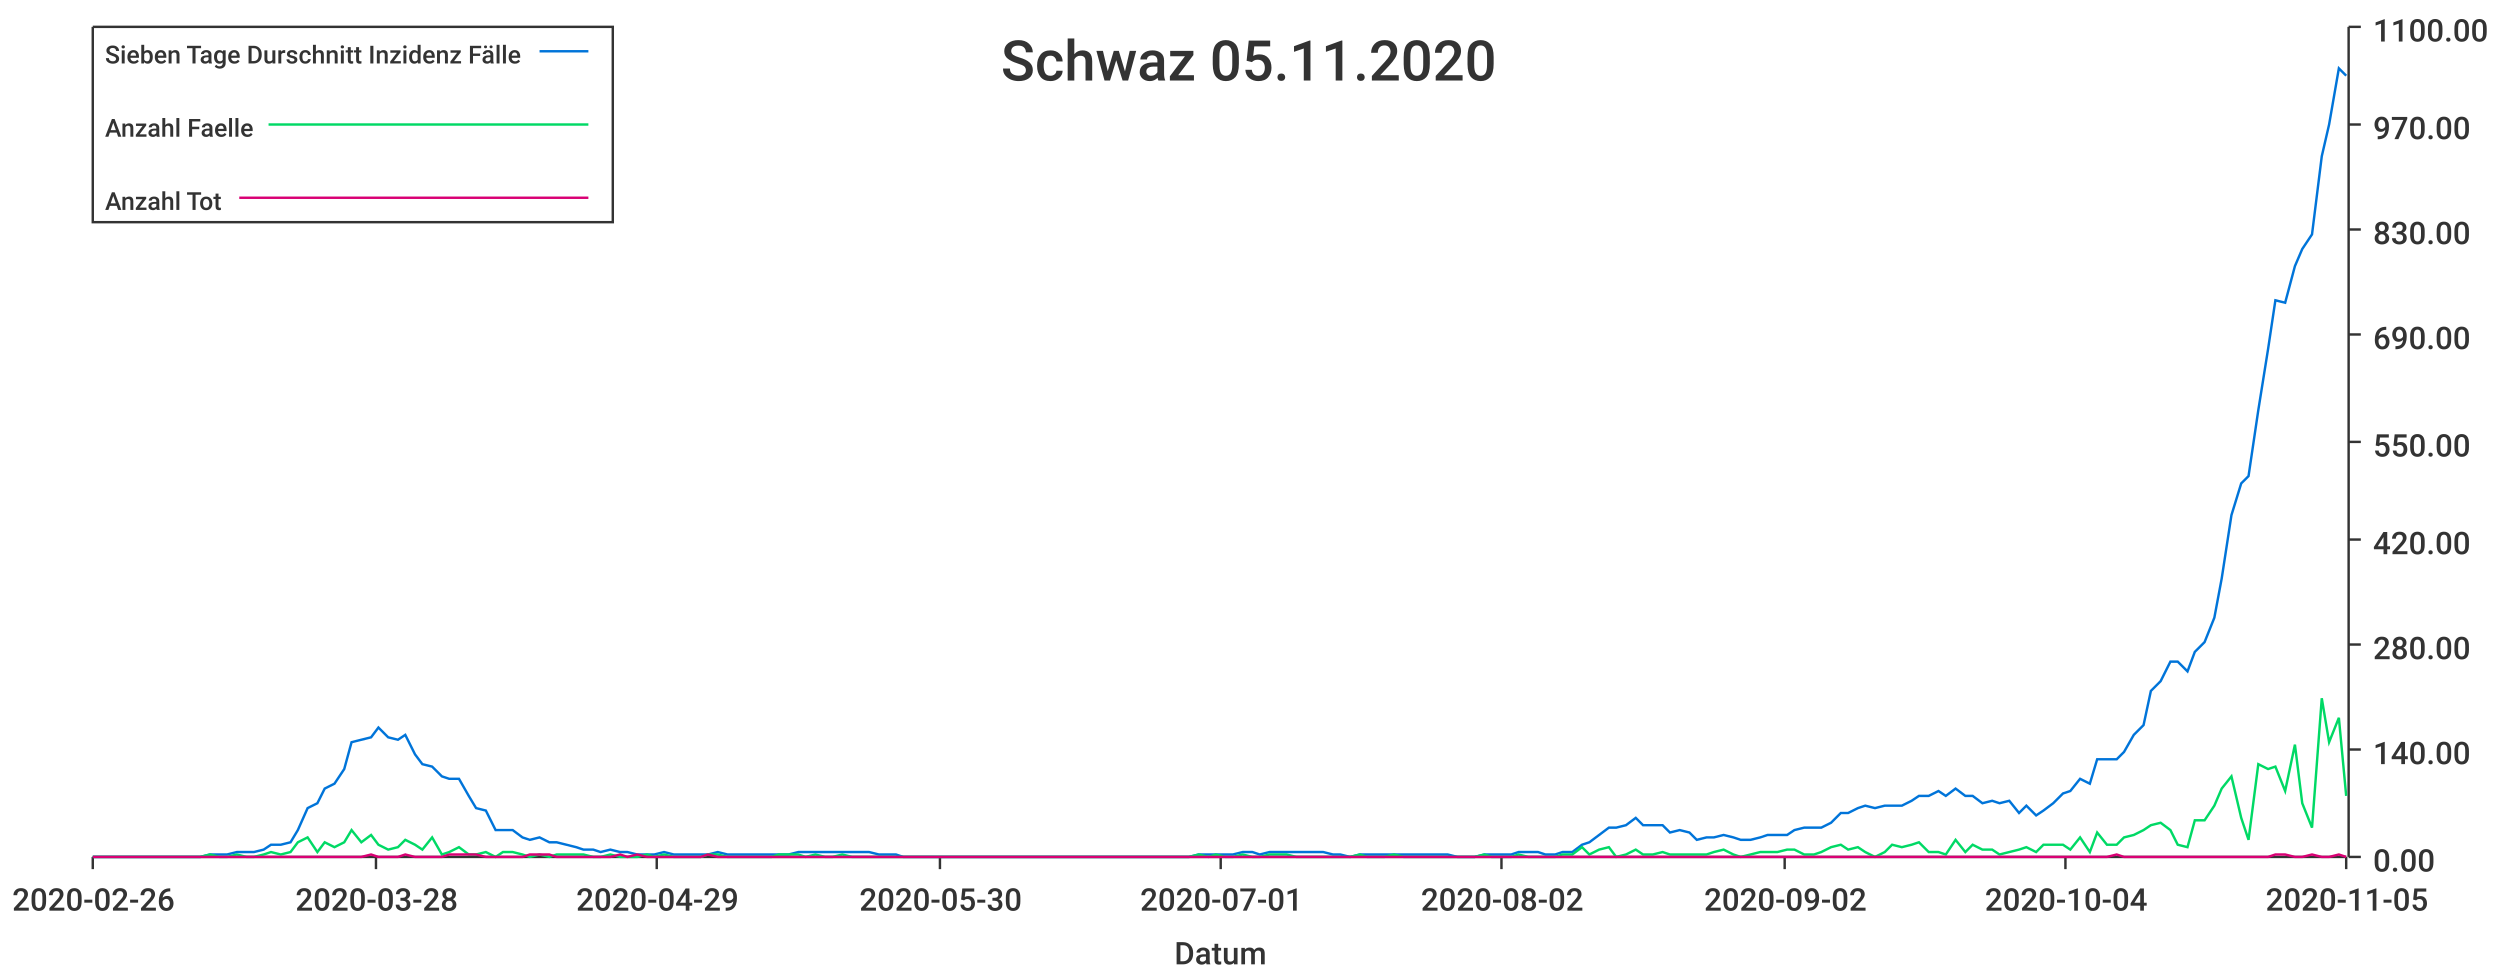
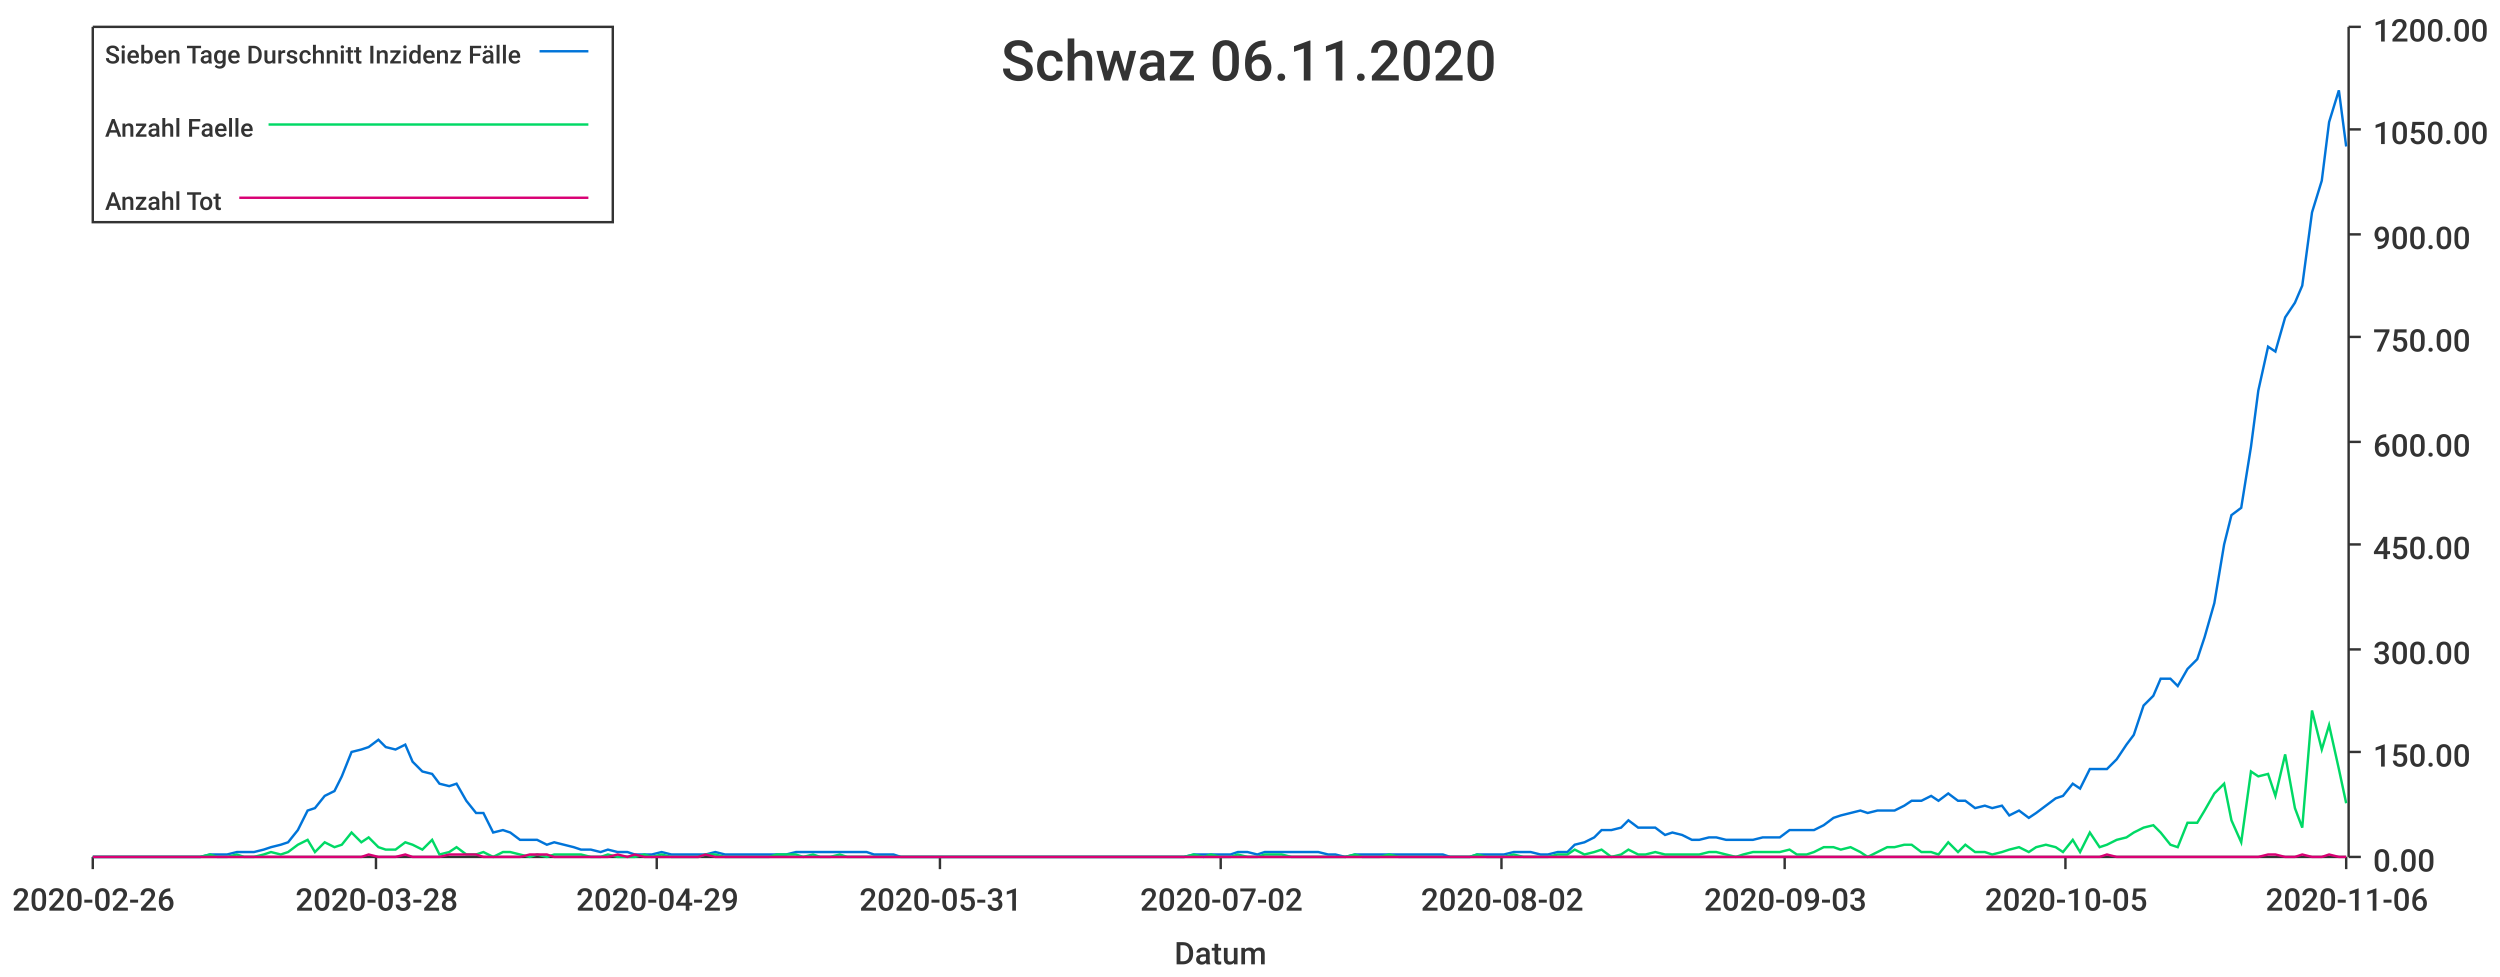
<svg xmlns="http://www.w3.org/2000/svg" width="1024" height="400">\n<path d="M 0 0 L 1024 0 L 1024 400 L 0 400 L 0 0" style="stroke-width:0;stroke:rgba(255,255,255,1.0);fill:rgba(255,255,255,1.0)" />
  <path d="M 38 11 L 961 11 L 961 351 L 38 351 L 38 11" style="stroke-width:0;stroke:rgba(255,255,255,1.0);fill:rgba(255,255,255,1.0)" />
  <path d="M 38 351 L 961 351" style="stroke-width:1;stroke:rgba(51,51,51,1.0);fill:none" />
  <path d="M 38 351 L 38 356" style="stroke-width:1;stroke:rgba(51,51,51,1.0);fill:none" />
  <text x="5" y="373" style="stroke-width:0;stroke:none;fill:rgba(51,51,51,1.0);font-size:12.8px;font-family:'Roboto Medium',sans-serif">2020-02-26</text>
  <path d="M 154 351 L 154 356" style="stroke-width:1;stroke:rgba(51,51,51,1.0);fill:none" />
  <text x="121" y="373" style="stroke-width:0;stroke:none;fill:rgba(51,51,51,1.0);font-size:12.8px;font-family:'Roboto Medium',sans-serif">2020-03-28</text>
  <path d="M 269 351 L 269 356" style="stroke-width:1;stroke:rgba(51,51,51,1.0);fill:none" />
  <text x="236" y="373" style="stroke-width:0;stroke:none;fill:rgba(51,51,51,1.0);font-size:12.8px;font-family:'Roboto Medium',sans-serif">2020-04-29</text>
  <path d="M 385 351 L 385 356" style="stroke-width:1;stroke:rgba(51,51,51,1.0);fill:none" />
-   <text x="352" y="373" style="stroke-width:0;stroke:none;fill:rgba(51,51,51,1.0);font-size:12.8px;font-family:'Roboto Medium',sans-serif">2020-05-30</text>
+   <text x="352" y="373" style="stroke-width:0;stroke:none;fill:rgba(51,51,51,1.0);font-size:12.8px;font-family:'Roboto Medium',sans-serif">2020-05-31</text>
  <path d="M 500 351 L 500 356" style="stroke-width:1;stroke:rgba(51,51,51,1.0);fill:none" />
-   <text x="467" y="373" style="stroke-width:0;stroke:none;fill:rgba(51,51,51,1.0);font-size:12.8px;font-family:'Roboto Medium',sans-serif">2020-07-01</text>
+   <text x="467" y="373" style="stroke-width:0;stroke:none;fill:rgba(51,51,51,1.0);font-size:12.8px;font-family:'Roboto Medium',sans-serif">2020-07-02</text>
  <path d="M 615 351 L 615 356" style="stroke-width:1;stroke:rgba(51,51,51,1.0);fill:none" />
  <text x="582" y="373" style="stroke-width:0;stroke:none;fill:rgba(51,51,51,1.0);font-size:12.8px;font-family:'Roboto Medium',sans-serif">2020-08-02</text>
  <path d="M 731 351 L 731 356" style="stroke-width:1;stroke:rgba(51,51,51,1.0);fill:none" />
-   <text x="698" y="373" style="stroke-width:0;stroke:none;fill:rgba(51,51,51,1.0);font-size:12.8px;font-family:'Roboto Medium',sans-serif">2020-09-02</text>
+   <text x="698" y="373" style="stroke-width:0;stroke:none;fill:rgba(51,51,51,1.0);font-size:12.8px;font-family:'Roboto Medium',sans-serif">2020-09-03</text>
  <path d="M 846 351 L 846 356" style="stroke-width:1;stroke:rgba(51,51,51,1.0);fill:none" />
-   <text x="813" y="373" style="stroke-width:0;stroke:none;fill:rgba(51,51,51,1.0);font-size:12.8px;font-family:'Roboto Medium',sans-serif">2020-10-04</text>
+   <text x="813" y="373" style="stroke-width:0;stroke:none;fill:rgba(51,51,51,1.0);font-size:12.8px;font-family:'Roboto Medium',sans-serif">2020-10-05</text>
  <path d="M 961 351 L 961 356" style="stroke-width:1;stroke:rgba(51,51,51,1.0);fill:none" />
-   <text x="928" y="373" style="stroke-width:0;stroke:none;fill:rgba(51,51,51,1.0);font-size:12.8px;font-family:'Roboto Medium',sans-serif">2020-11-05</text>
+   <text x="928" y="373" style="stroke-width:0;stroke:none;fill:rgba(51,51,51,1.0);font-size:12.8px;font-family:'Roboto Medium',sans-serif">2020-11-06</text>
  <text x="481" y="395" style="stroke-width:0;stroke:none;fill:rgba(51,51,51,1.0);font-size:12.8px;font-family:'Roboto Medium',sans-serif">Datum</text>
  <path d="M 962 351 L 962 11" style="stroke-width:1;stroke:rgba(51,51,51,1.0);fill:none" />
  <path d="M 962 351 L 967 351" style="stroke-width:1;stroke:rgba(51,51,51,1.0);fill:none" />
  <text x="972" y="357" style="stroke-width:0;stroke:none;fill:rgba(51,51,51,1.0);font-size:12.8px;font-family:'Roboto Medium',sans-serif">0.00</text>
-   <path d="M 962 307 L 967 307" style="stroke-width:1;stroke:rgba(51,51,51,1.0);fill:none" />
-   <text x="972" y="313" style="stroke-width:0;stroke:none;fill:rgba(51,51,51,1.0);font-size:12.8px;font-family:'Roboto Medium',sans-serif">140.00</text>
-   <path d="M 962 264 L 967 264" style="stroke-width:1;stroke:rgba(51,51,51,1.0);fill:none" />
-   <text x="972" y="270" style="stroke-width:0;stroke:none;fill:rgba(51,51,51,1.0);font-size:12.8px;font-family:'Roboto Medium',sans-serif">280.00</text>
-   <path d="M 962 221 L 967 221" style="stroke-width:1;stroke:rgba(51,51,51,1.0);fill:none" />
-   <text x="972" y="227" style="stroke-width:0;stroke:none;fill:rgba(51,51,51,1.0);font-size:12.8px;font-family:'Roboto Medium',sans-serif">420.00</text>
+   <path d="M 962 308 L 967 308" style="stroke-width:1;stroke:rgba(51,51,51,1.0);fill:none" />
+   <text x="972" y="314" style="stroke-width:0;stroke:none;fill:rgba(51,51,51,1.0);font-size:12.8px;font-family:'Roboto Medium',sans-serif">150.00</text>
+   <path d="M 962 266 L 967 266" style="stroke-width:1;stroke:rgba(51,51,51,1.0);fill:none" />
+   <text x="972" y="272" style="stroke-width:0;stroke:none;fill:rgba(51,51,51,1.0);font-size:12.8px;font-family:'Roboto Medium',sans-serif">300.00</text>
+   <path d="M 962 223 L 967 223" style="stroke-width:1;stroke:rgba(51,51,51,1.0);fill:none" />
+   <text x="972" y="229" style="stroke-width:0;stroke:none;fill:rgba(51,51,51,1.0);font-size:12.8px;font-family:'Roboto Medium',sans-serif">450.00</text>
  <path d="M 962 181 L 967 181" style="stroke-width:1;stroke:rgba(51,51,51,1.0);fill:none" />
-   <text x="972" y="187" style="stroke-width:0;stroke:none;fill:rgba(51,51,51,1.0);font-size:12.8px;font-family:'Roboto Medium',sans-serif">550.00</text>
-   <path d="M 962 137 L 967 137" style="stroke-width:1;stroke:rgba(51,51,51,1.0);fill:none" />
-   <text x="972" y="143" style="stroke-width:0;stroke:none;fill:rgba(51,51,51,1.0);font-size:12.8px;font-family:'Roboto Medium',sans-serif">690.00</text>
-   <path d="M 962 94 L 967 94" style="stroke-width:1;stroke:rgba(51,51,51,1.0);fill:none" />
-   <text x="972" y="100" style="stroke-width:0;stroke:none;fill:rgba(51,51,51,1.0);font-size:12.8px;font-family:'Roboto Medium',sans-serif">830.00</text>
-   <path d="M 962 51 L 967 51" style="stroke-width:1;stroke:rgba(51,51,51,1.0);fill:none" />
-   <text x="972" y="57" style="stroke-width:0;stroke:none;fill:rgba(51,51,51,1.0);font-size:12.8px;font-family:'Roboto Medium',sans-serif">970.00</text>
+   <text x="972" y="187" style="stroke-width:0;stroke:none;fill:rgba(51,51,51,1.0);font-size:12.8px;font-family:'Roboto Medium',sans-serif">600.00</text>
+   <path d="M 962 138 L 967 138" style="stroke-width:1;stroke:rgba(51,51,51,1.0);fill:none" />
+   <text x="972" y="144" style="stroke-width:0;stroke:none;fill:rgba(51,51,51,1.0);font-size:12.8px;font-family:'Roboto Medium',sans-serif">750.00</text>
+   <path d="M 962 96 L 967 96" style="stroke-width:1;stroke:rgba(51,51,51,1.0);fill:none" />
+   <text x="972" y="102" style="stroke-width:0;stroke:none;fill:rgba(51,51,51,1.0);font-size:12.8px;font-family:'Roboto Medium',sans-serif">900.00</text>
+   <path d="M 962 53 L 967 53" style="stroke-width:1;stroke:rgba(51,51,51,1.0);fill:none" />
+   <text x="972" y="59" style="stroke-width:0;stroke:none;fill:rgba(51,51,51,1.0);font-size:12.8px;font-family:'Roboto Medium',sans-serif">1050.00</text>
  <path d="M 962 11 L 967 11" style="stroke-width:1;stroke:rgba(51,51,51,1.0);fill:none" />
-   <text x="972" y="17" style="stroke-width:0;stroke:none;fill:rgba(51,51,51,1.0);font-size:12.8px;font-family:'Roboto Medium',sans-serif">1100.00</text>
-   <path d="M 38 351 L 42 351 L 46 351 L 49 351 L 53 351 L 57 351 L 60 351 L 64 351 L 68 351 L 71 351 L 75 351 L 79 351 L 82 351 L 86 350 L 90 350 L 93 350 L 97 349 L 101 349 L 104 349 L 108 348 L 111 346 L 115 346 L 119 345 L 122 340 L 126 331 L 130 329 L 133 323 L 137 321 L 141 315 L 144 304 L 148 303 L 152 302 L 155 298 L 159 302 L 163 303 L 166 301 L 170 309 L 173 313 L 177 314 L 181 318 L 184 319 L 188 319 L 192 326 L 195 331 L 199 332 L 203 340 L 206 340 L 210 340 L 214 343 L 217 344 L 221 343 L 225 345 L 228 345 L 232 346 L 236 347 L 239 348 L 243 348 L 246 349 L 250 348 L 254 349 L 257 349 L 261 350 L 265 350 L 268 350 L 272 349 L 276 350 L 279 350 L 283 350 L 287 350 L 290 350 L 294 349 L 298 350 L 301 350 L 305 350 L 308 350 L 312 350 L 316 350 L 319 350 L 323 350 L 327 349 L 330 349 L 334 349 L 338 349 L 341 349 L 345 349 L 349 349 L 352 349 L 356 349 L 360 350 L 363 350 L 367 350 L 370 351 L 374 351 L 378 351 L 381 351 L 385 351 L 389 351 L 392 351 L 396 351 L 400 351 L 403 351 L 407 351 L 411 351 L 414 351 L 418 351 L 422 351 L 425 351 L 429 351 L 433 351 L 436 351 L 440 351 L 443 351 L 447 351 L 451 351 L 454 351 L 458 351 L 462 351 L 465 351 L 469 351 L 473 351 L 476 351 L 480 351 L 484 351 L 487 351 L 491 350 L 495 350 L 498 350 L 502 350 L 505 350 L 509 349 L 513 349 L 516 350 L 520 349 L 524 349 L 527 349 L 531 349 L 535 349 L 538 349 L 542 349 L 546 350 L 549 350 L 553 351 L 557 350 L 560 350 L 564 350 L 567 350 L 571 350 L 575 350 L 578 350 L 582 350 L 586 350 L 589 350 L 593 350 L 597 351 L 600 351 L 604 351 L 608 350 L 611 350 L 615 350 L 619 350 L 622 349 L 626 349 L 630 349 L 633 350 L 637 350 L 640 349 L 644 349 L 648 346 L 651 345 L 655 342 L 659 339 L 662 339 L 666 338 L 670 335 L 673 338 L 677 338 L 681 338 L 684 341 L 688 340 L 692 341 L 695 344 L 699 343 L 702 343 L 706 342 L 710 343 L 713 344 L 717 344 L 721 343 L 724 342 L 728 342 L 732 342 L 735 340 L 739 339 L 743 339 L 746 339 L 750 337 L 754 333 L 757 333 L 761 331 L 764 330 L 768 331 L 772 330 L 775 330 L 779 330 L 783 328 L 786 326 L 790 326 L 794 324 L 797 326 L 801 323 L 805 326 L 808 326 L 812 329 L 816 328 L 819 329 L 823 328 L 827 333 L 830 330 L 834 334 L 837 332 L 841 329 L 845 325 L 848 324 L 852 319 L 856 321 L 859 311 L 863 311 L 867 311 L 870 308 L 874 301 L 878 297 L 881 283 L 885 279 L 889 271 L 892 271 L 896 275 L 899 267 L 903 263 L 907 253 L 910 237 L 914 211 L 918 198 L 921 195 L 925 168 L 929 143 L 932 123 L 936 124 L 940 109 L 943 102 L 947 96 L 951 64 L 954 51 L 958 28 L 961 31" style="stroke-width:1;stroke:rgba(0,116,217,1.0);fill:none" />
-   <path d="M 38 351 L 42 351 L 46 351 L 49 351 L 53 351 L 57 351 L 60 351 L 64 351 L 68 351 L 71 351 L 75 351 L 79 351 L 82 351 L 86 350 L 90 351 L 93 351 L 97 350 L 101 351 L 104 351 L 108 350 L 111 349 L 115 350 L 119 349 L 122 345 L 126 343 L 130 349 L 133 345 L 137 347 L 141 345 L 144 340 L 148 345 L 152 342 L 155 346 L 159 348 L 163 347 L 166 344 L 170 346 L 173 348 L 177 343 L 181 350 L 184 349 L 188 347 L 192 350 L 195 350 L 199 349 L 203 351 L 206 349 L 210 349 L 214 350 L 217 351 L 221 350 L 225 351 L 228 350 L 232 350 L 236 350 L 239 350 L 243 351 L 246 351 L 250 350 L 254 351 L 257 351 L 261 351 L 265 350 L 268 351 L 272 350 L 276 351 L 279 351 L 283 351 L 287 351 L 290 350 L 294 350 L 298 351 L 301 351 L 305 351 L 308 351 L 312 351 L 316 351 L 319 350 L 323 350 L 327 350 L 330 351 L 334 350 L 338 351 L 341 351 L 345 350 L 349 351 L 352 351 L 356 351 L 360 351 L 363 351 L 367 351 L 370 351 L 374 351 L 378 351 L 381 351 L 385 351 L 389 351 L 392 351 L 396 351 L 400 351 L 403 351 L 407 351 L 411 351 L 414 351 L 418 351 L 422 351 L 425 351 L 429 351 L 433 351 L 436 351 L 440 351 L 443 351 L 447 351 L 451 351 L 454 351 L 458 351 L 462 351 L 465 351 L 469 351 L 473 351 L 476 351 L 480 351 L 484 351 L 487 351 L 491 350 L 495 351 L 498 350 L 502 351 L 505 351 L 509 350 L 513 351 L 516 351 L 520 350 L 524 350 L 527 350 L 531 351 L 535 351 L 538 351 L 542 351 L 546 351 L 549 351 L 553 351 L 557 350 L 560 351 L 564 351 L 567 351 L 571 350 L 575 351 L 578 351 L 582 351 L 586 351 L 589 351 L 593 351 L 597 351 L 600 351 L 604 351 L 608 350 L 611 351 L 615 351 L 619 351 L 622 350 L 626 351 L 630 351 L 633 351 L 637 351 L 640 350 L 644 350 L 648 347 L 651 350 L 655 348 L 659 347 L 662 351 L 666 350 L 670 348 L 673 350 L 677 350 L 681 349 L 684 350 L 688 350 L 692 350 L 695 350 L 699 350 L 702 349 L 706 348 L 710 350 L 713 351 L 717 350 L 721 349 L 724 349 L 728 349 L 732 348 L 735 348 L 739 350 L 743 350 L 746 349 L 750 347 L 754 346 L 757 348 L 761 347 L 764 349 L 768 351 L 772 349 L 775 346 L 779 347 L 783 346 L 786 345 L 790 349 L 794 349 L 797 350 L 801 344 L 805 349 L 808 346 L 812 348 L 816 348 L 819 350 L 823 349 L 827 348 L 830 347 L 834 349 L 837 346 L 841 346 L 845 346 L 848 348 L 852 343 L 856 349 L 859 341 L 863 346 L 867 346 L 870 343 L 874 342 L 878 340 L 881 338 L 885 337 L 889 340 L 892 346 L 896 347 L 899 336 L 903 336 L 907 330 L 910 323 L 914 318 L 918 335 L 921 344 L 925 313 L 929 315 L 932 314 L 936 324 L 940 305 L 943 329 L 947 339 L 951 286 L 954 304 L 958 294 L 961 326" style="stroke-width:1;stroke:rgba(0,217,101,1.0);fill:none" />
-   <path d="M 38 351 L 42 351 L 46 351 L 49 351 L 53 351 L 57 351 L 60 351 L 64 351 L 68 351 L 71 351 L 75 351 L 79 351 L 82 351 L 86 351 L 90 351 L 93 351 L 97 351 L 101 351 L 104 351 L 108 351 L 111 351 L 115 351 L 119 351 L 122 351 L 126 351 L 130 351 L 133 351 L 137 351 L 141 351 L 144 351 L 148 351 L 152 350 L 155 351 L 159 351 L 163 351 L 166 350 L 170 351 L 173 351 L 177 351 L 181 351 L 184 350 L 188 350 L 192 350 L 195 350 L 199 351 L 203 351 L 206 351 L 210 351 L 214 351 L 217 350 L 221 350 L 225 350 L 228 351 L 232 351 L 236 351 L 239 351 L 243 351 L 246 351 L 250 351 L 254 350 L 257 351 L 261 350 L 265 351 L 268 351 L 272 351 L 276 351 L 279 351 L 283 351 L 287 351 L 290 350 L 294 351 L 298 351 L 301 351 L 305 351 L 308 351 L 312 351 L 316 351 L 319 351 L 323 351 L 327 351 L 330 351 L 334 351 L 338 351 L 341 351 L 345 351 L 349 351 L 352 351 L 356 351 L 360 351 L 363 351 L 367 351 L 370 351 L 374 351 L 378 351 L 381 351 L 385 351 L 389 351 L 392 351 L 396 351 L 400 351 L 403 351 L 407 351 L 411 351 L 414 351 L 418 351 L 422 351 L 425 351 L 429 351 L 433 351 L 436 351 L 440 351 L 443 351 L 447 351 L 451 351 L 454 351 L 458 351 L 462 351 L 465 351 L 469 351 L 473 351 L 476 351 L 480 351 L 484 351 L 487 351 L 491 351 L 495 351 L 498 351 L 502 351 L 505 351 L 509 351 L 513 351 L 516 351 L 520 351 L 524 351 L 527 351 L 531 351 L 535 351 L 538 351 L 542 351 L 546 351 L 549 351 L 553 351 L 557 351 L 560 351 L 564 351 L 567 351 L 571 351 L 575 351 L 578 351 L 582 351 L 586 351 L 589 351 L 593 351 L 597 351 L 600 351 L 604 351 L 608 351 L 611 351 L 615 351 L 619 351 L 622 351 L 626 351 L 630 351 L 633 351 L 637 351 L 640 351 L 644 351 L 648 351 L 651 351 L 655 351 L 659 351 L 662 351 L 666 351 L 670 351 L 673 351 L 677 351 L 681 351 L 684 351 L 688 351 L 692 351 L 695 351 L 699 351 L 702 351 L 706 351 L 710 351 L 713 351 L 717 351 L 721 351 L 724 351 L 728 351 L 732 351 L 735 351 L 739 351 L 743 351 L 746 351 L 750 351 L 754 351 L 757 351 L 761 351 L 764 351 L 768 351 L 772 351 L 775 351 L 779 351 L 783 351 L 786 351 L 790 351 L 794 351 L 797 351 L 801 351 L 805 351 L 808 351 L 812 351 L 816 351 L 819 351 L 823 351 L 827 351 L 830 351 L 834 351 L 837 351 L 841 351 L 845 351 L 848 351 L 852 351 L 856 351 L 859 351 L 863 351 L 867 350 L 870 351 L 874 351 L 878 351 L 881 351 L 885 351 L 889 351 L 892 351 L 896 351 L 899 351 L 903 351 L 907 351 L 910 351 L 914 351 L 918 351 L 921 351 L 925 351 L 929 351 L 932 350 L 936 350 L 940 351 L 943 351 L 947 350 L 951 351 L 954 351 L 958 350 L 961 351" style="stroke-width:1;stroke:rgba(217,0,116,1.0);fill:none" />
-   <text x="410" y="33" style="stroke-width:0;stroke:none;fill:rgba(51,51,51,1.0);font-size:23.0px;font-family:'Roboto Medium',sans-serif">Schwaz 05.11.2020</text>
+   <text x="972" y="17" style="stroke-width:0;stroke:none;fill:rgba(51,51,51,1.0);font-size:12.8px;font-family:'Roboto Medium',sans-serif">1200.00</text>
+   <path d="M 38 351 L 42 351 L 46 351 L 49 351 L 53 351 L 57 351 L 60 351 L 64 351 L 68 351 L 71 351 L 75 351 L 78 351 L 82 351 L 86 350 L 89 350 L 93 350 L 97 349 L 100 349 L 104 349 L 108 348 L 111 347 L 115 346 L 118 345 L 122 340 L 126 332 L 129 331 L 133 326 L 137 324 L 140 318 L 144 308 L 148 307 L 151 306 L 155 303 L 158 306 L 162 307 L 166 305 L 169 312 L 173 316 L 177 317 L 180 321 L 184 322 L 187 321 L 191 328 L 195 333 L 198 333 L 202 341 L 206 340 L 209 341 L 213 344 L 217 344 L 220 344 L 224 346 L 227 345 L 231 346 L 235 347 L 238 348 L 242 348 L 246 349 L 249 348 L 253 349 L 257 349 L 260 350 L 264 350 L 267 350 L 271 349 L 275 350 L 278 350 L 282 350 L 286 350 L 289 350 L 293 349 L 297 350 L 300 350 L 304 350 L 307 350 L 311 350 L 315 350 L 318 350 L 322 350 L 326 349 L 329 349 L 333 349 L 336 349 L 340 349 L 344 349 L 347 349 L 351 349 L 355 349 L 358 350 L 362 350 L 366 350 L 369 351 L 373 351 L 376 351 L 380 351 L 384 351 L 387 351 L 391 351 L 395 351 L 398 351 L 402 351 L 406 351 L 409 351 L 413 351 L 416 351 L 420 351 L 424 351 L 427 351 L 431 351 L 435 351 L 438 351 L 442 351 L 445 351 L 449 351 L 453 351 L 456 351 L 460 351 L 464 351 L 467 351 L 471 351 L 475 351 L 478 351 L 482 351 L 485 351 L 489 350 L 493 350 L 496 350 L 500 350 L 504 350 L 507 349 L 511 349 L 515 350 L 518 349 L 522 349 L 525 349 L 529 349 L 533 349 L 536 349 L 540 349 L 544 350 L 547 350 L 551 351 L 555 350 L 558 350 L 562 350 L 565 350 L 569 350 L 573 350 L 576 350 L 580 350 L 584 350 L 587 350 L 591 350 L 594 351 L 598 351 L 602 351 L 605 350 L 609 350 L 613 350 L 616 350 L 620 349 L 624 349 L 627 349 L 631 350 L 634 350 L 638 349 L 642 349 L 645 346 L 649 345 L 653 343 L 656 340 L 660 340 L 664 339 L 667 336 L 671 339 L 674 339 L 678 339 L 682 342 L 685 341 L 689 342 L 693 344 L 696 344 L 700 343 L 703 343 L 707 344 L 711 344 L 714 344 L 718 344 L 722 343 L 725 343 L 729 343 L 733 340 L 736 340 L 740 340 L 743 340 L 747 338 L 751 335 L 754 334 L 758 333 L 762 332 L 765 333 L 769 332 L 773 332 L 776 332 L 780 330 L 783 328 L 787 328 L 791 326 L 794 328 L 798 325 L 802 328 L 805 328 L 809 331 L 813 330 L 816 331 L 820 330 L 823 334 L 827 332 L 831 335 L 834 333 L 838 330 L 842 327 L 845 326 L 849 321 L 852 323 L 856 315 L 860 315 L 863 315 L 867 311 L 871 305 L 874 301 L 878 289 L 882 285 L 885 278 L 889 278 L 892 281 L 896 274 L 900 270 L 903 261 L 907 247 L 911 223 L 914 211 L 918 208 L 922 183 L 925 160 L 929 142 L 932 144 L 936 130 L 940 124 L 943 117 L 947 87 L 951 74 L 954 50 L 958 37 L 961 60" style="stroke-width:1;stroke:rgba(0,116,217,1.0);fill:none" />
+   <path d="M 38 351 L 42 351 L 46 351 L 49 351 L 53 351 L 57 351 L 60 351 L 64 351 L 68 351 L 71 351 L 75 351 L 78 351 L 82 351 L 86 350 L 89 351 L 93 351 L 97 350 L 100 351 L 104 351 L 108 350 L 111 349 L 115 350 L 118 349 L 122 346 L 126 344 L 129 349 L 133 345 L 137 347 L 140 346 L 144 341 L 148 345 L 151 343 L 155 347 L 158 348 L 162 348 L 166 345 L 169 346 L 173 348 L 177 344 L 180 350 L 184 349 L 187 347 L 191 350 L 195 350 L 198 349 L 202 351 L 206 349 L 209 349 L 213 350 L 217 351 L 220 350 L 224 351 L 227 350 L 231 350 L 235 350 L 238 350 L 242 351 L 246 351 L 249 350 L 253 351 L 257 351 L 260 351 L 264 350 L 267 351 L 271 350 L 275 351 L 278 351 L 282 351 L 286 351 L 289 350 L 293 350 L 297 351 L 300 351 L 304 351 L 307 351 L 311 351 L 315 351 L 318 350 L 322 350 L 326 350 L 329 351 L 333 350 L 336 351 L 340 351 L 344 350 L 347 351 L 351 351 L 355 351 L 358 351 L 362 351 L 366 351 L 369 351 L 373 351 L 376 351 L 380 351 L 384 351 L 387 351 L 391 351 L 395 351 L 398 351 L 402 351 L 406 351 L 409 351 L 413 351 L 416 351 L 420 351 L 424 351 L 427 351 L 431 351 L 435 351 L 438 351 L 442 351 L 445 351 L 449 351 L 453 351 L 456 351 L 460 351 L 464 351 L 467 351 L 471 351 L 475 351 L 478 351 L 482 351 L 485 351 L 489 350 L 493 351 L 496 350 L 500 351 L 504 351 L 507 350 L 511 351 L 515 351 L 518 350 L 522 350 L 525 350 L 529 351 L 533 351 L 536 351 L 540 351 L 544 351 L 547 351 L 551 351 L 555 350 L 558 351 L 562 351 L 565 351 L 569 350 L 573 351 L 576 351 L 580 351 L 584 351 L 587 351 L 591 351 L 594 351 L 598 351 L 602 351 L 605 350 L 609 351 L 613 351 L 616 351 L 620 350 L 624 351 L 627 351 L 631 351 L 634 351 L 638 350 L 642 350 L 645 348 L 649 350 L 653 349 L 656 348 L 660 351 L 664 350 L 667 348 L 671 350 L 674 350 L 678 349 L 682 350 L 685 350 L 689 350 L 693 350 L 696 350 L 700 349 L 703 349 L 707 350 L 711 351 L 714 350 L 718 349 L 722 349 L 725 349 L 729 349 L 733 348 L 736 350 L 740 350 L 743 349 L 747 347 L 751 347 L 754 348 L 758 347 L 762 349 L 765 351 L 769 349 L 773 347 L 776 347 L 780 346 L 783 346 L 787 349 L 791 349 L 794 350 L 798 345 L 802 349 L 805 346 L 809 349 L 813 349 L 816 350 L 820 349 L 823 348 L 827 347 L 831 349 L 834 347 L 838 346 L 842 347 L 845 349 L 849 344 L 852 349 L 856 341 L 860 347 L 863 346 L 867 344 L 871 343 L 874 341 L 878 339 L 882 338 L 885 341 L 889 346 L 892 347 L 896 337 L 900 337 L 903 332 L 907 325 L 911 321 L 914 336 L 918 345 L 922 316 L 925 318 L 929 317 L 932 326 L 936 309 L 940 331 L 943 339 L 947 291 L 951 307 L 954 297 L 958 315 L 961 329" style="stroke-width:1;stroke:rgba(0,217,101,1.0);fill:none" />
+   <path d="M 38 351 L 42 351 L 46 351 L 49 351 L 53 351 L 57 351 L 60 351 L 64 351 L 68 351 L 71 351 L 75 351 L 78 351 L 82 351 L 86 351 L 89 351 L 93 351 L 97 351 L 100 351 L 104 351 L 108 351 L 111 351 L 115 351 L 118 351 L 122 351 L 126 351 L 129 351 L 133 351 L 137 351 L 140 351 L 144 351 L 148 351 L 151 350 L 155 351 L 158 351 L 162 351 L 166 350 L 169 351 L 173 351 L 177 351 L 180 351 L 184 350 L 187 350 L 191 350 L 195 350 L 198 351 L 202 351 L 206 351 L 209 351 L 213 351 L 217 350 L 220 350 L 224 350 L 227 351 L 231 351 L 235 351 L 238 351 L 242 351 L 246 351 L 249 351 L 253 350 L 257 351 L 260 350 L 264 351 L 267 351 L 271 351 L 275 351 L 278 351 L 282 351 L 286 351 L 289 350 L 293 351 L 297 351 L 300 351 L 304 351 L 307 351 L 311 351 L 315 351 L 318 351 L 322 351 L 326 351 L 329 351 L 333 351 L 336 351 L 340 351 L 344 351 L 347 351 L 351 351 L 355 351 L 358 351 L 362 351 L 366 351 L 369 351 L 373 351 L 376 351 L 380 351 L 384 351 L 387 351 L 391 351 L 395 351 L 398 351 L 402 351 L 406 351 L 409 351 L 413 351 L 416 351 L 420 351 L 424 351 L 427 351 L 431 351 L 435 351 L 438 351 L 442 351 L 445 351 L 449 351 L 453 351 L 456 351 L 460 351 L 464 351 L 467 351 L 471 351 L 475 351 L 478 351 L 482 351 L 485 351 L 489 351 L 493 351 L 496 351 L 500 351 L 504 351 L 507 351 L 511 351 L 515 351 L 518 351 L 522 351 L 525 351 L 529 351 L 533 351 L 536 351 L 540 351 L 544 351 L 547 351 L 551 351 L 555 351 L 558 351 L 562 351 L 565 351 L 569 351 L 573 351 L 576 351 L 580 351 L 584 351 L 587 351 L 591 351 L 594 351 L 598 351 L 602 351 L 605 351 L 609 351 L 613 351 L 616 351 L 620 351 L 624 351 L 627 351 L 631 351 L 634 351 L 638 351 L 642 351 L 645 351 L 649 351 L 653 351 L 656 351 L 660 351 L 664 351 L 667 351 L 671 351 L 674 351 L 678 351 L 682 351 L 685 351 L 689 351 L 693 351 L 696 351 L 700 351 L 703 351 L 707 351 L 711 351 L 714 351 L 718 351 L 722 351 L 725 351 L 729 351 L 733 351 L 736 351 L 740 351 L 743 351 L 747 351 L 751 351 L 754 351 L 758 351 L 762 351 L 765 351 L 769 351 L 773 351 L 776 351 L 780 351 L 783 351 L 787 351 L 791 351 L 794 351 L 798 351 L 802 351 L 805 351 L 809 351 L 813 351 L 816 351 L 820 351 L 823 351 L 827 351 L 831 351 L 834 351 L 838 351 L 842 351 L 845 351 L 849 351 L 852 351 L 856 351 L 860 351 L 863 350 L 867 351 L 871 351 L 874 351 L 878 351 L 882 351 L 885 351 L 889 351 L 892 351 L 896 351 L 900 351 L 903 351 L 907 351 L 911 351 L 914 351 L 918 351 L 922 351 L 925 351 L 929 350 L 932 350 L 936 351 L 940 351 L 943 350 L 947 351 L 951 351 L 954 350 L 958 351 L 961 351" style="stroke-width:1;stroke:rgba(217,0,116,1.0);fill:none" />
+   <text x="410" y="33" style="stroke-width:0;stroke:none;fill:rgba(51,51,51,1.0);font-size:23.0px;font-family:'Roboto Medium',sans-serif">Schwaz 06.11.2020</text>
  <path d="M 38 11 L 251 11 L 251 91 L 38 91 L 38 11" style="stroke-width:1;stroke:rgba(51,51,51,1.0);fill:rgba(255,255,255,1.0)" />
  <text x="43" y="26" style="stroke-width:0;stroke:none;fill:rgba(51,51,51,1.0);font-size:10.2px;font-family:'Roboto Medium',sans-serif">Sieben Tage Durschnitt Inzidenz Fälle</text>
  <path d="M 221 21 L 241 21" style="stroke-width:1;stroke:rgba(0,116,217,1.0);fill:none" />
  <text x="43" y="56" style="stroke-width:0;stroke:none;fill:rgba(51,51,51,1.0);font-size:10.2px;font-family:'Roboto Medium',sans-serif">Anzahl Faelle</text>
  <path d="M 110 51 L 241 51" style="stroke-width:1;stroke:rgba(0,217,101,1.0);fill:none" />
  <text x="43" y="86" style="stroke-width:0;stroke:none;fill:rgba(51,51,51,1.0);font-size:10.2px;font-family:'Roboto Medium',sans-serif">Anzahl Tot</text>
  <path d="M 98 81 L 241 81" style="stroke-width:1;stroke:rgba(217,0,116,1.0);fill:none" />
</svg>
